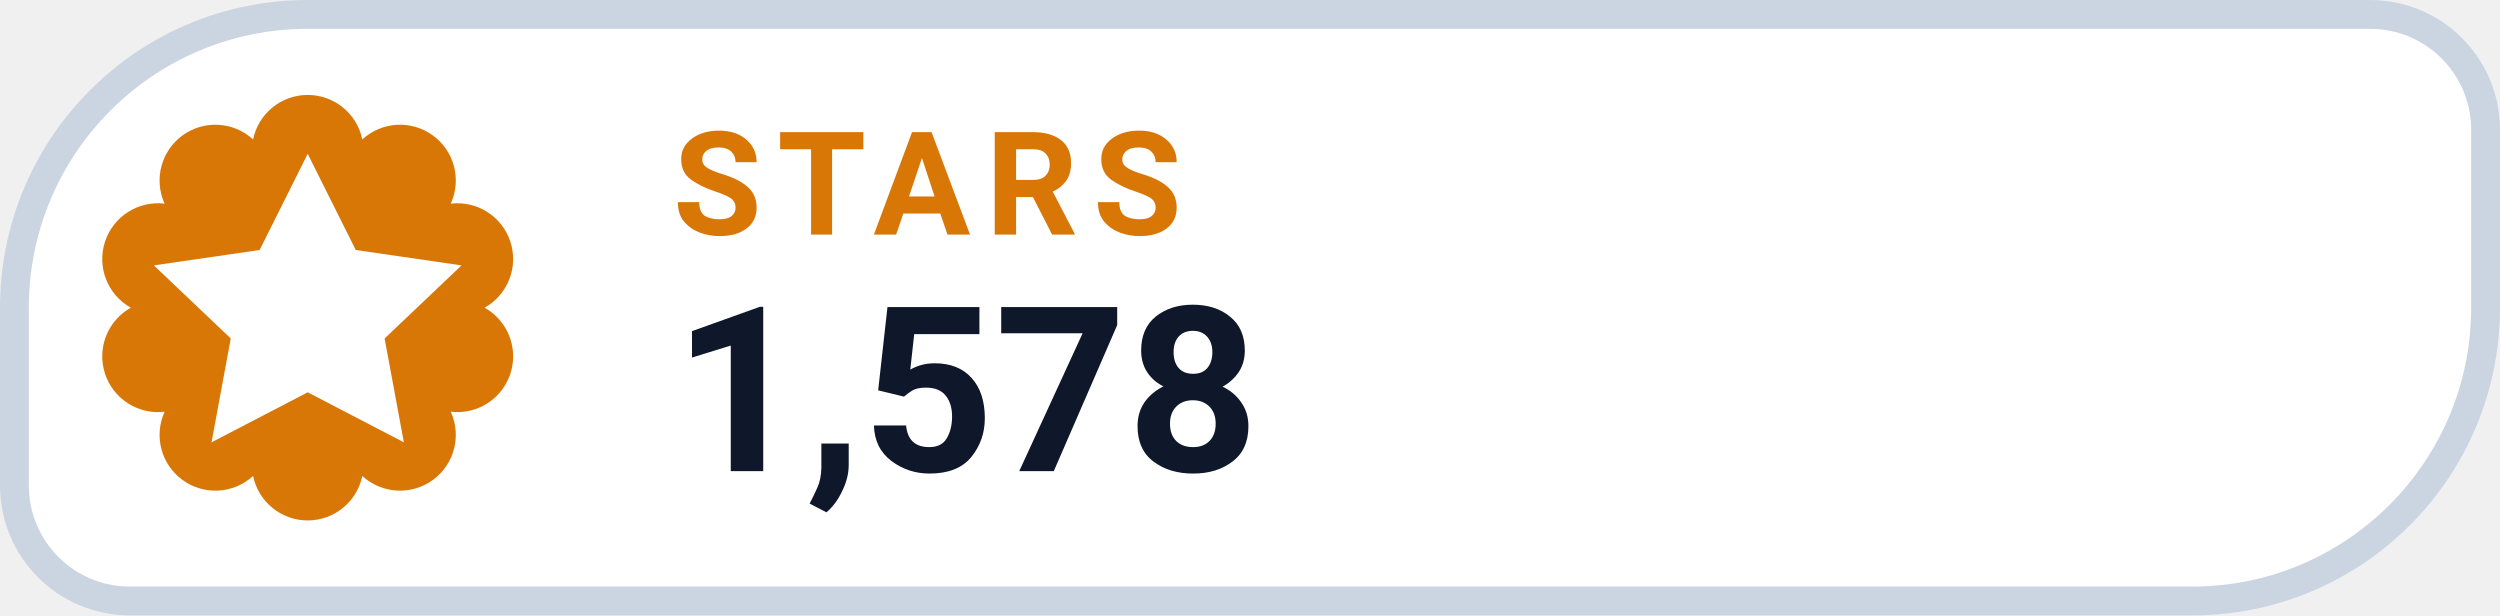
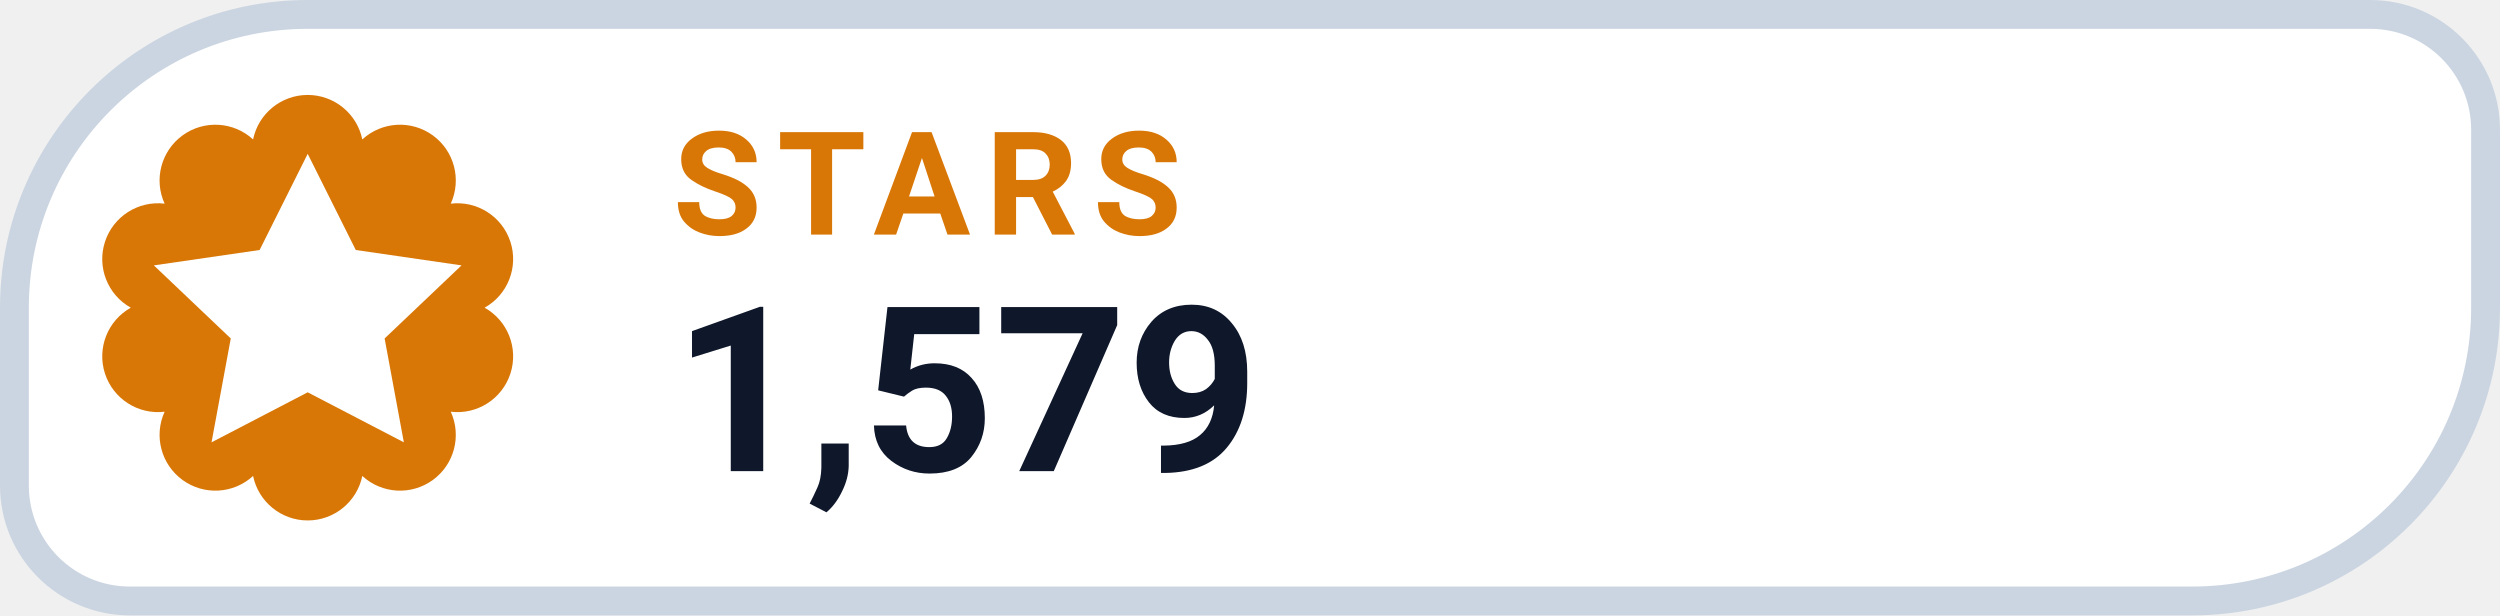
- <svg xmlns="http://www.w3.org/2000/svg" width="130" height="32" viewBox="0 0 130 32" role="img" aria-label="STARS 1,578">
+ <svg xmlns="http://www.w3.org/2000/svg" width="130" height="32" viewBox="0 0 130 32" role="img" aria-label="STARS 1,579">
  <path d="M 16.00 0.75 H 123.25 A 6.00 6.00 0 0 1 129.25 6.75 V 16.00 A 15.25 15.25 0 0 1 114.00 31.25 H 6.75 A 6.00 6.00 0 0 1 0.75 25.25 V 16.00 A 15.25 15.25 0 0 1 16.00 0.75 Z" fill="#FFFFFF" stroke="#CBD5E1" stroke-width="1.5" />
  <path d="M 13.16 7.25 A 2.90 2.90 0 0 1 18.84 7.25 A 2.90 2.90 0 0 1 23.44 10.59 A 2.90 2.90 0 0 1 25.20 16.00 A 2.90 2.90 0 0 1 23.44 21.41 A 2.90 2.90 0 0 1 18.84 24.75 A 2.90 2.90 0 0 1 13.16 24.75 A 2.90 2.90 0 0 1 8.56 21.41 A 2.90 2.90 0 0 1 6.80 16.00 A 2.90 2.90 0 0 1 8.56 10.59 A 2.90 2.90 0 0 1 13.16 7.25 Z" fill="#D97706" />
  <g transform="translate(16 16)" style="color:#FFFFFF;">
    <path d="M0 -8 l2.5 5 5.5 .8 -4 3.8 1 5.4 -5 -2.6 -5 2.6 1 -5.4 -4 -3.8 5.5 -.8 Z" fill="currentColor" />
  </g>
  <text x="35" y="12.2" fill="#D97706" font-family="-apple-system,BlinkMacSystemFont,'Segoe UI',Roboto,Helvetica,Arial,sans-serif" font-size="7.5" font-weight="700" letter-spacing=".8">STARS</text>
-   <text x="35" y="24.5" fill="#0F172A" font-family="-apple-system,BlinkMacSystemFont,'Segoe UI',Roboto,Helvetica,Arial,sans-serif" font-size="12" font-weight="750">1,578</text>
+   <text x="35" y="24.5" fill="#0F172A" font-family="-apple-system,BlinkMacSystemFont,'Segoe UI',Roboto,Helvetica,Arial,sans-serif" font-size="12" font-weight="750">1,579</text>
</svg>
